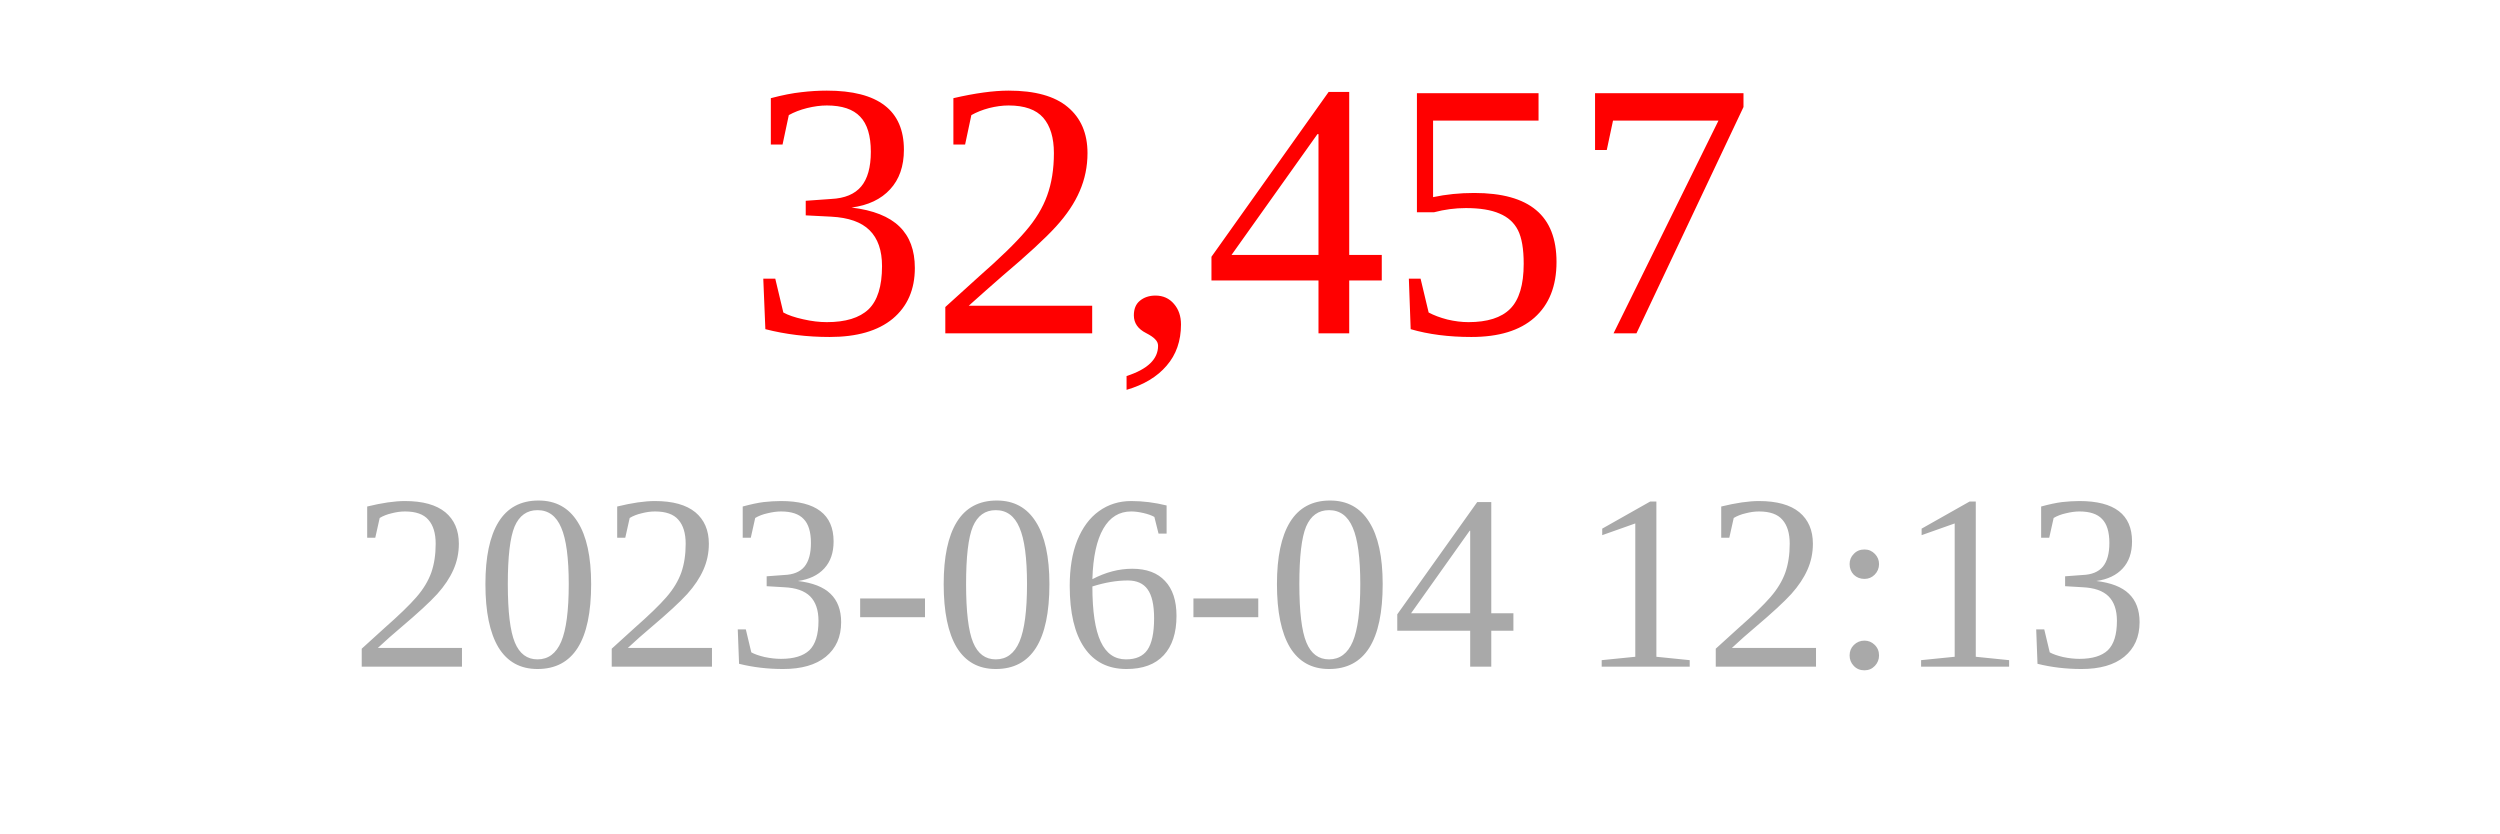
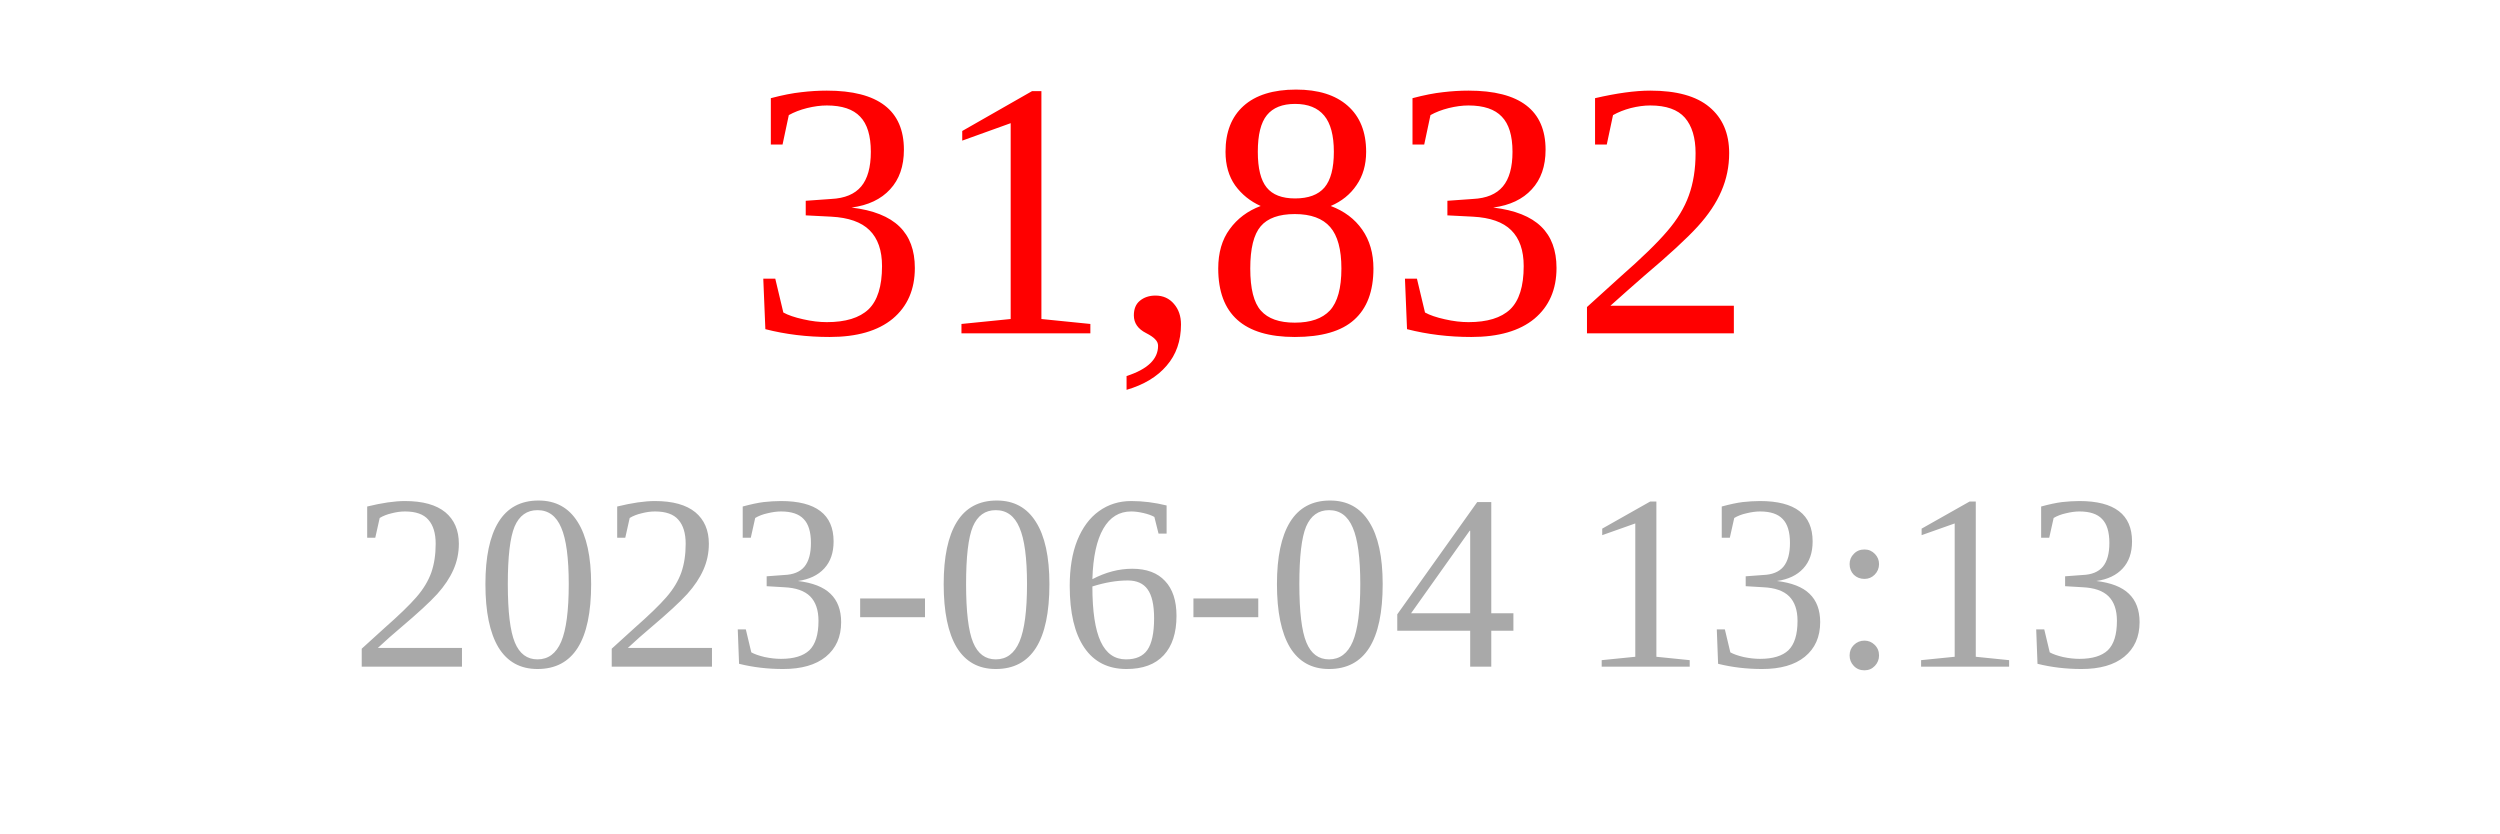
<svg xmlns="http://www.w3.org/2000/svg" width="150" height="50">
-   <text x="75" y="20" font-size="22" fill="red" text-anchor="middle">32,457</text>
-   <text x="75" y="40" font-size="15" fill="darkgray" text-anchor="middle">2023-06-04 12:13</text>
+   <text x="75" y="20" font-size="22" fill="red" text-anchor="middle">31,832</text>
+   <text x="75" y="40" font-size="15" fill="darkgray" text-anchor="middle">2023-06-04 13:13</text>
</svg>
